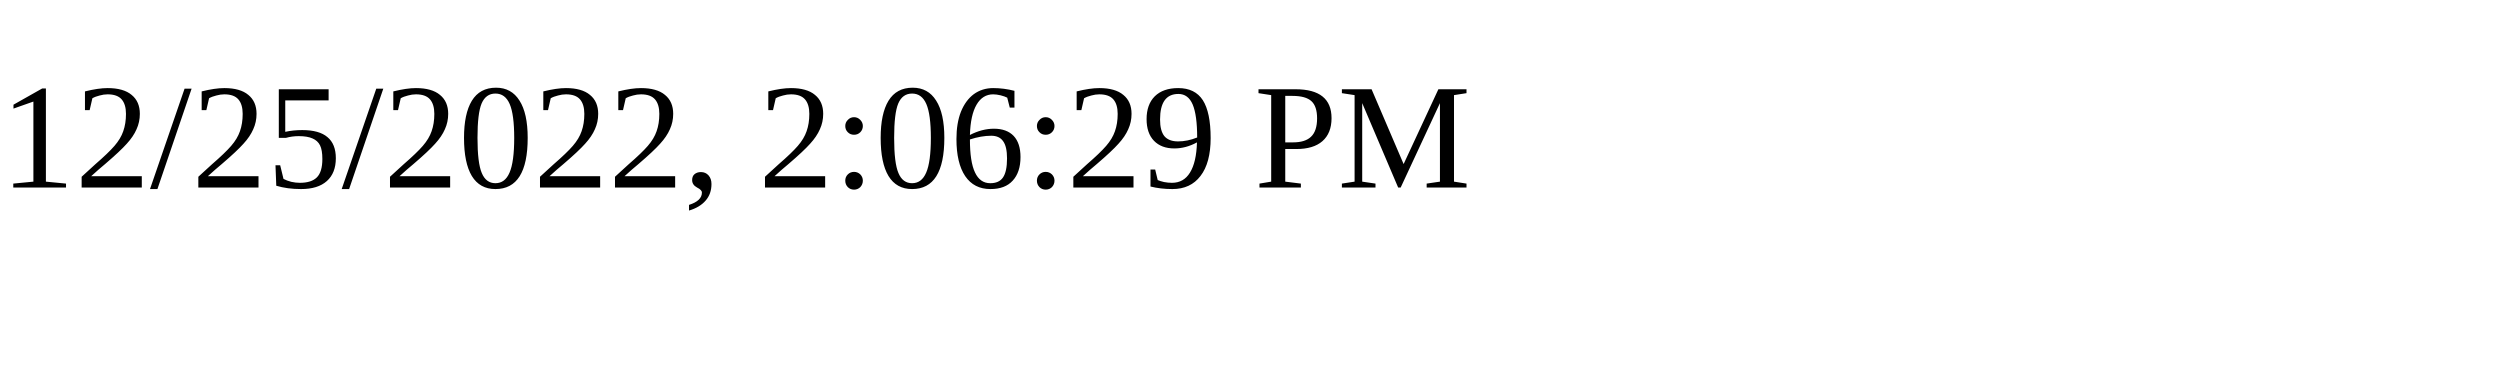
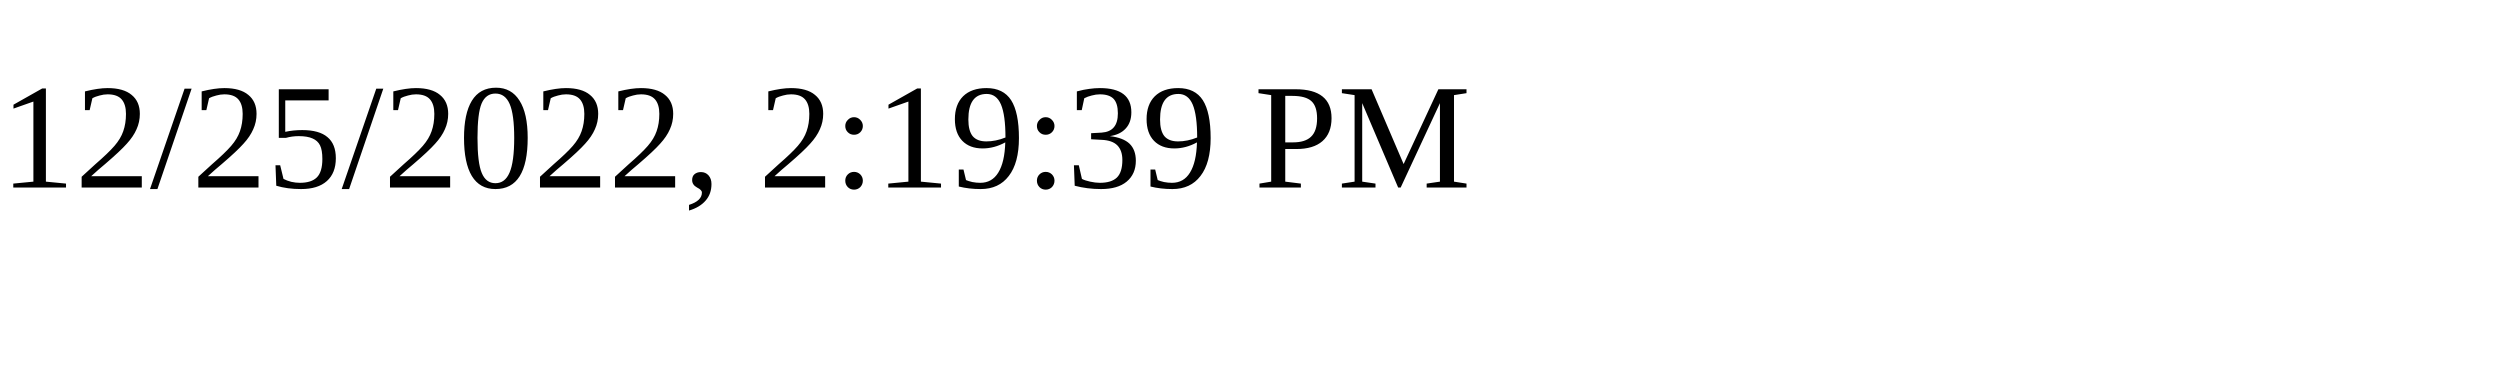
<svg xmlns="http://www.w3.org/2000/svg" height="30" width="200">
-   <text x="0" y="15">12/25/2022, 2:06:29 PM</text>
+   <text x="0" y="15">12/25/2022, 2:19:39 PM</text>
</svg>
